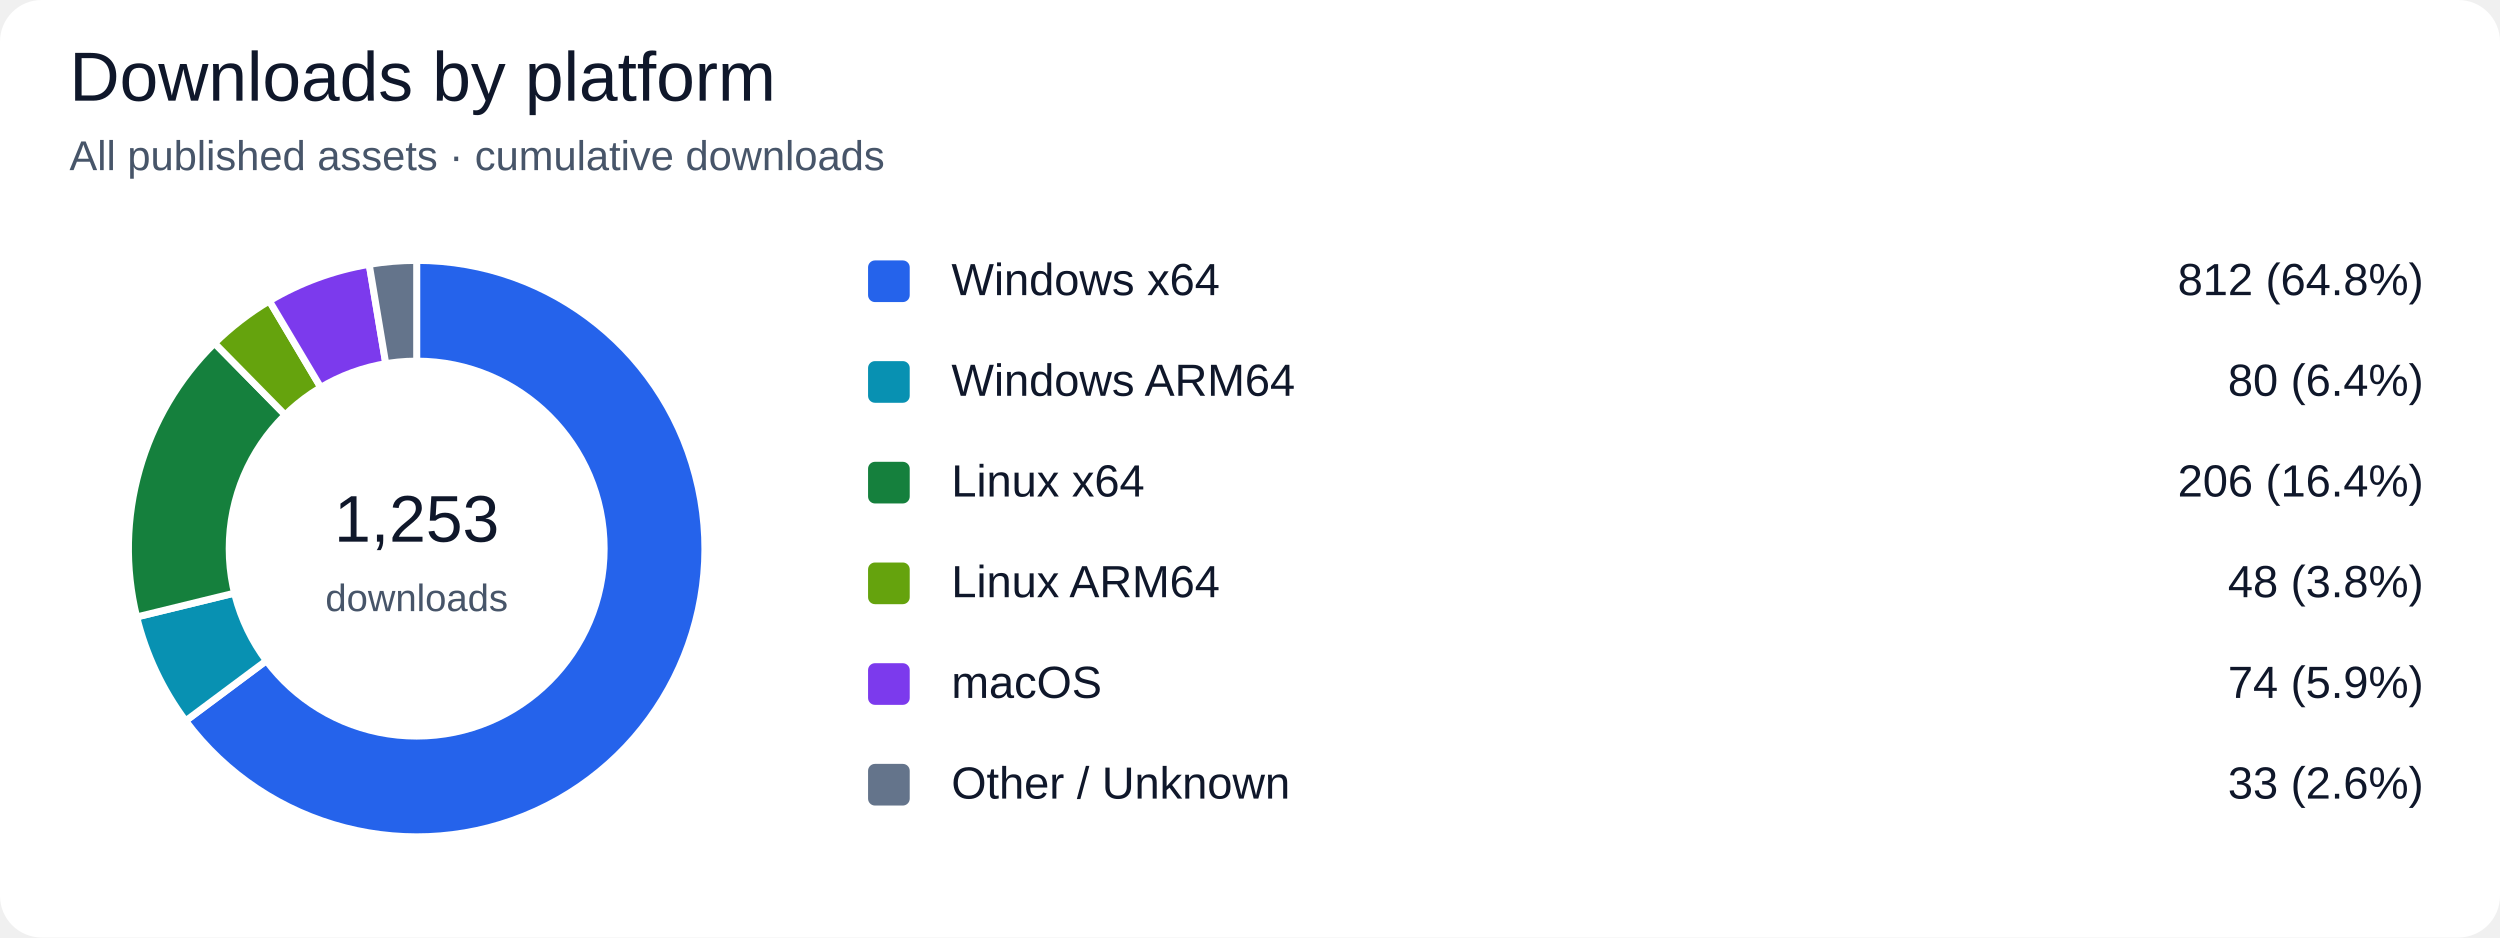
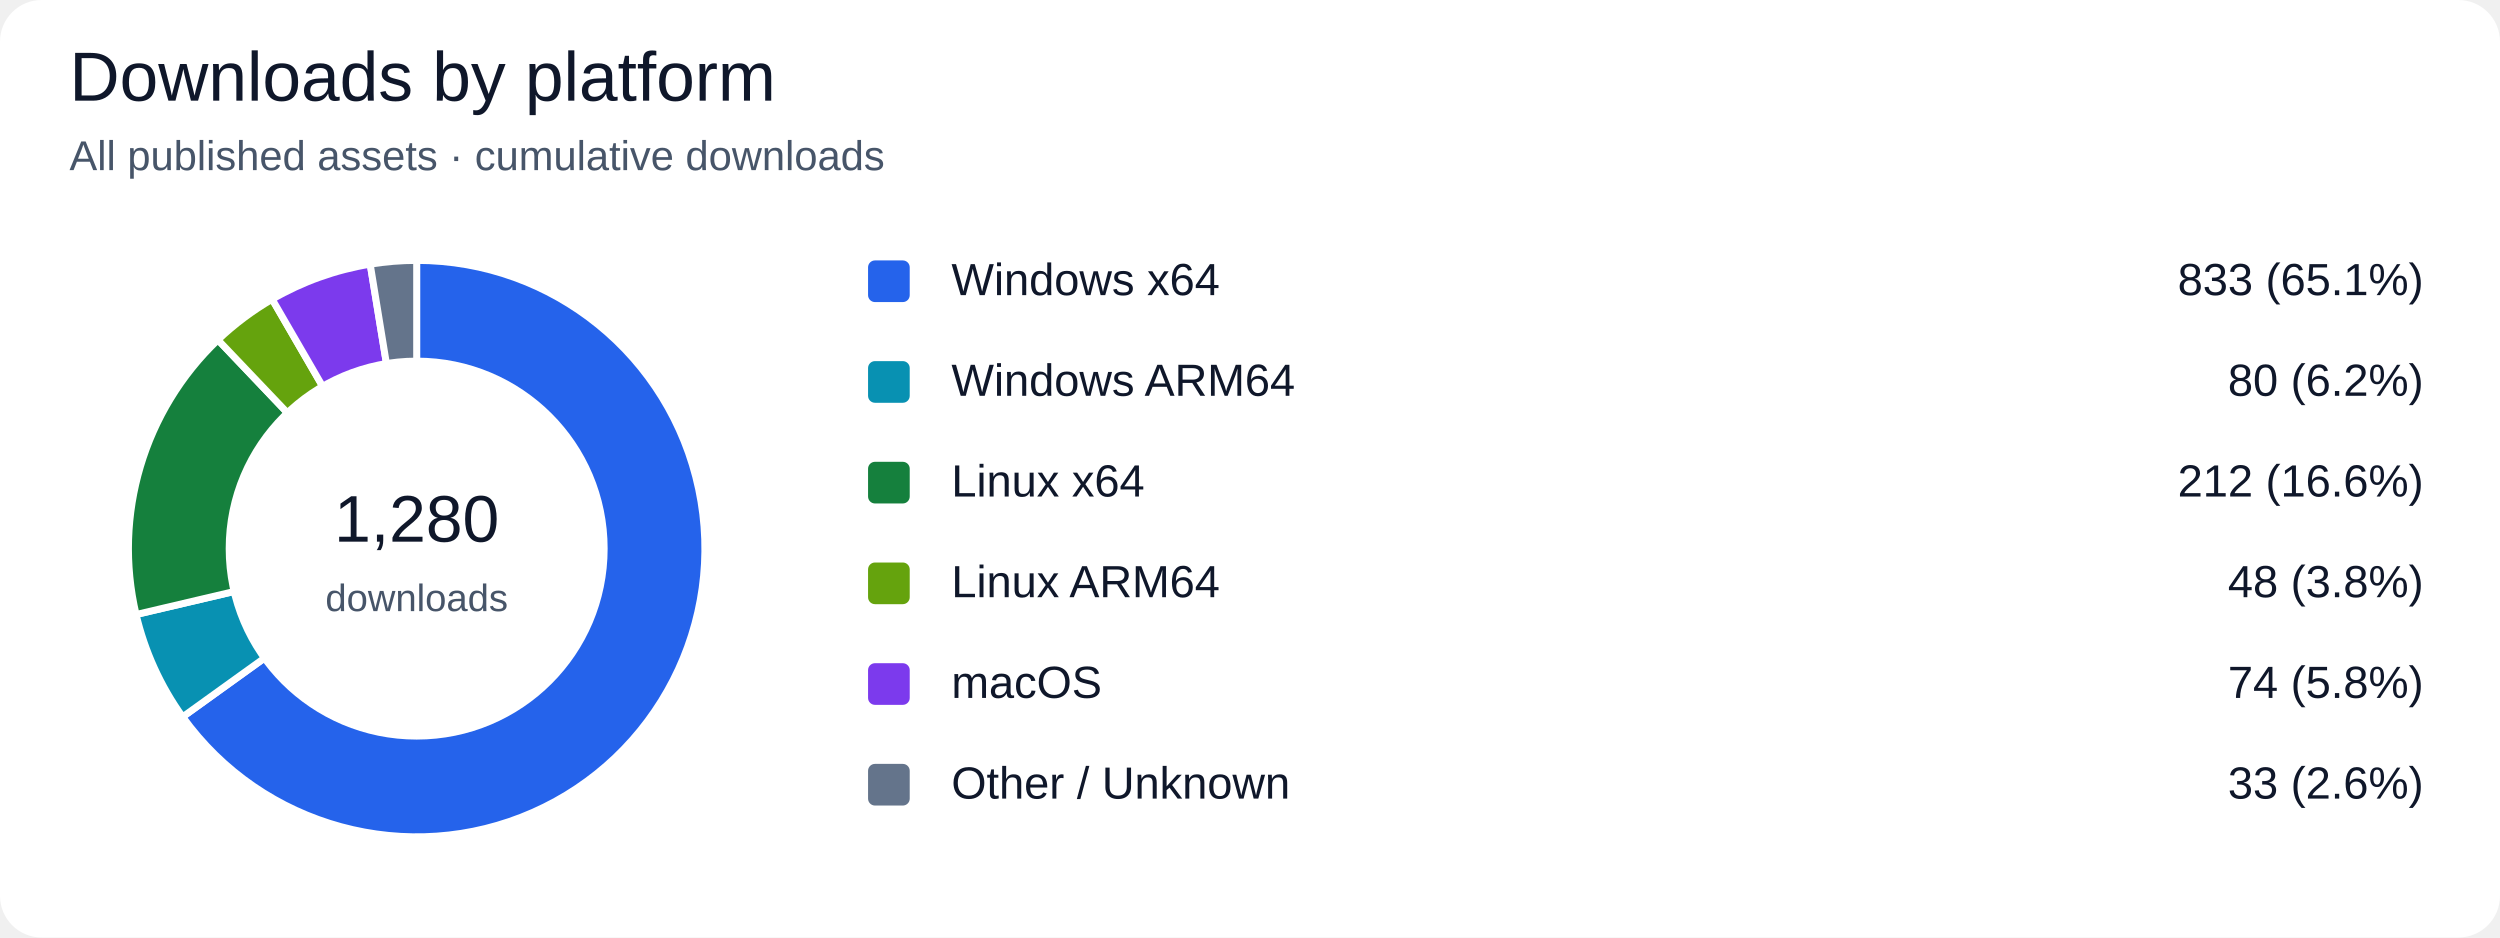
<svg xmlns="http://www.w3.org/2000/svg" width="720" height="270" viewBox="0 0 720 270" role="img" aria-labelledby="title desc">
  <rect width="100%" height="100%" rx="12" fill="#ffffff" />
  <g font-family="Segoe UI, Arial, sans-serif" fill="#0f172a">
    <text x="20" y="29" font-size="20" fill="#0f172a" text-anchor="start">Downloads by platform</text>
    <text x="20" y="49" font-size="12" fill="#475569" text-anchor="start">All published assets · cumulative downloads</text>
-     <path d="M 120 158 L 120.000 75.000 A 83 83 0 1 1 53.456 207.607 Z" fill="#2563eb" stroke="#ffffff" stroke-width="2" />
+     <path d="M 120 158 L 120.000 75.000 A 83 83 0 1 1 52.613 206.456 Z" fill="#2563eb" stroke="#ffffff" stroke-width="2" />
    <rect x="250" y="75" width="12" height="12" rx="2" fill="#2563eb" />
    <text x="274" y="85" font-size="13" fill="#0f172a" text-anchor="start">Windows x64</text>
-     <text x="698" y="85" font-size="13" fill="#0f172a" text-anchor="end">812 (64.8%)</text>
-     <path d="M 120 158 L 53.456 207.607 A 83 83 0 0 1 39.368 177.684 Z" fill="#0891b2" stroke="#ffffff" stroke-width="2" />
+     <text x="698" y="85" font-size="13" fill="#0f172a" text-anchor="end">833 (65.1%)</text>
+     <path d="M 120 158 L 52.613 206.456 A 83 83 0 0 1 39.199 176.980 Z" fill="#0891b2" stroke="#ffffff" stroke-width="2" />
    <rect x="250" y="104" width="12" height="12" rx="2" fill="#0891b2" />
    <text x="274" y="114" font-size="13" fill="#0f172a" text-anchor="start">Windows ARM64</text>
-     <text x="698" y="114" font-size="13" fill="#0f172a" text-anchor="end">80 (6.4%)</text>
-     <path d="M 120 158 L 39.368 177.684 A 83 83 0 0 1 61.790 98.834 Z" fill="#15803d" stroke="#ffffff" stroke-width="2" />
+     <text x="698" y="114" font-size="13" fill="#0f172a" text-anchor="end">80 (6.2%)</text>
+     <path d="M 120 158 L 39.199 176.980 A 83 83 0 0 1 62.768 97.887 Z" fill="#15803d" stroke="#ffffff" stroke-width="2" />
    <rect x="250" y="133" width="12" height="12" rx="2" fill="#15803d" />
    <text x="274" y="143" font-size="13" fill="#0f172a" text-anchor="start">Linux x64</text>
-     <text x="698" y="143" font-size="13" fill="#0f172a" text-anchor="end">206 (16.4%)</text>
-     <path d="M 120 158 L 61.790 98.834 A 83 83 0 0 1 77.572 86.664 Z" fill="#65a30d" stroke="#ffffff" stroke-width="2" />
+     <text x="698" y="143" font-size="13" fill="#0f172a" text-anchor="end">212 (16.6%)</text>
+     <path d="M 120 158 L 62.768 97.887 A 83 83 0 0 1 78.382 86.188 Z" fill="#65a30d" stroke="#ffffff" stroke-width="2" />
    <rect x="250" y="162" width="12" height="12" rx="2" fill="#65a30d" />
    <text x="274" y="172" font-size="13" fill="#0f172a" text-anchor="start">Linux ARM64</text>
    <text x="698" y="172" font-size="13" fill="#0f172a" text-anchor="end">48 (3.8%)</text>
-     <path d="M 120 158 L 77.572 86.664 A 83 83 0 0 1 106.328 76.134 Z" fill="#7c3aed" stroke="#ffffff" stroke-width="2" />
+     <path d="M 120 158 L 78.382 86.188 A 83 83 0 0 1 106.614 76.087 Z" fill="#7c3aed" stroke="#ffffff" stroke-width="2" />
    <rect x="250" y="191" width="12" height="12" rx="2" fill="#7c3aed" />
    <text x="274" y="201" font-size="13" fill="#0f172a" text-anchor="start">macOS</text>
-     <text x="698" y="201" font-size="13" fill="#0f172a" text-anchor="end">74 (5.9%)</text>
-     <path d="M 120 158 L 106.328 76.134 A 83 83 0 0 1 120.000 75.000 Z" fill="#64748b" stroke="#ffffff" stroke-width="2" />
+     <text x="698" y="201" font-size="13" fill="#0f172a" text-anchor="end">74 (5.8%)</text>
+     <path d="M 120 158 L 106.614 76.087 A 83 83 0 0 1 120.000 75.000 Z" fill="#64748b" stroke="#ffffff" stroke-width="2" />
    <rect x="250" y="220" width="12" height="12" rx="2" fill="#64748b" />
    <text x="274" y="230" font-size="13" fill="#0f172a" text-anchor="start">Other / Unknown</text>
    <text x="698" y="230" font-size="13" fill="#0f172a" text-anchor="end">33 (2.6%)</text>
    <circle cx="120" cy="158" r="55" fill="#ffffff" />
-     <text x="120" y="156" font-size="19" fill="#0f172a" text-anchor="middle">1,253</text>
+     <text x="120" y="156" font-size="19" fill="#0f172a" text-anchor="middle">1,280</text>
    <text x="120" y="176" font-size="11" fill="#475569" text-anchor="middle">downloads</text>
  </g>
</svg>
